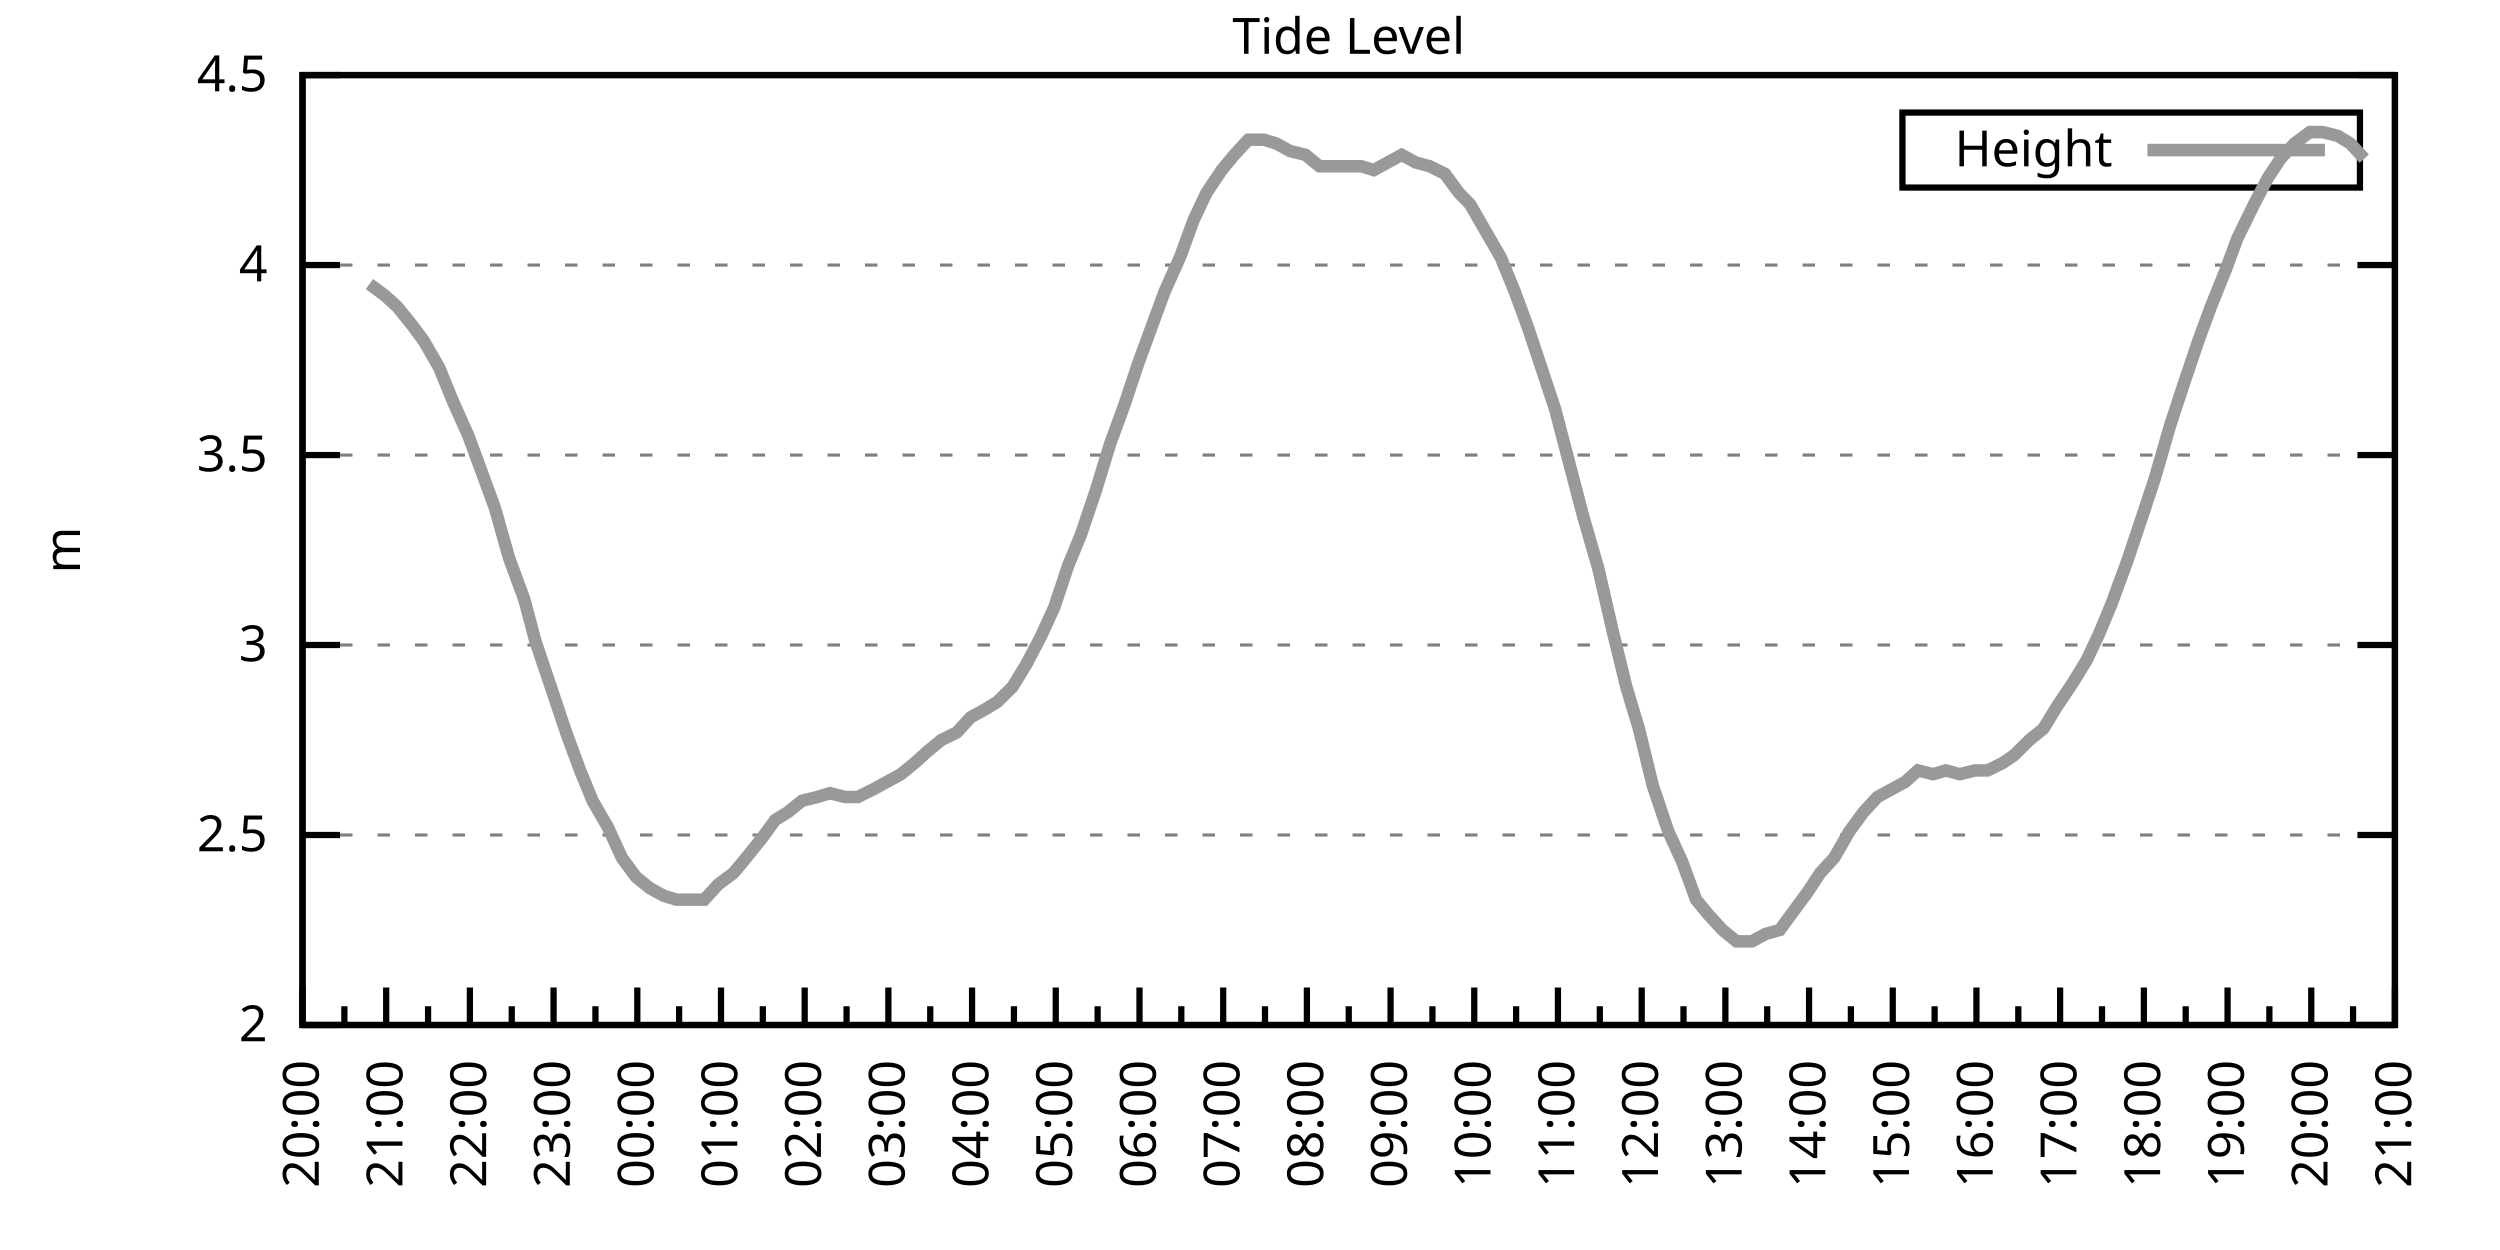
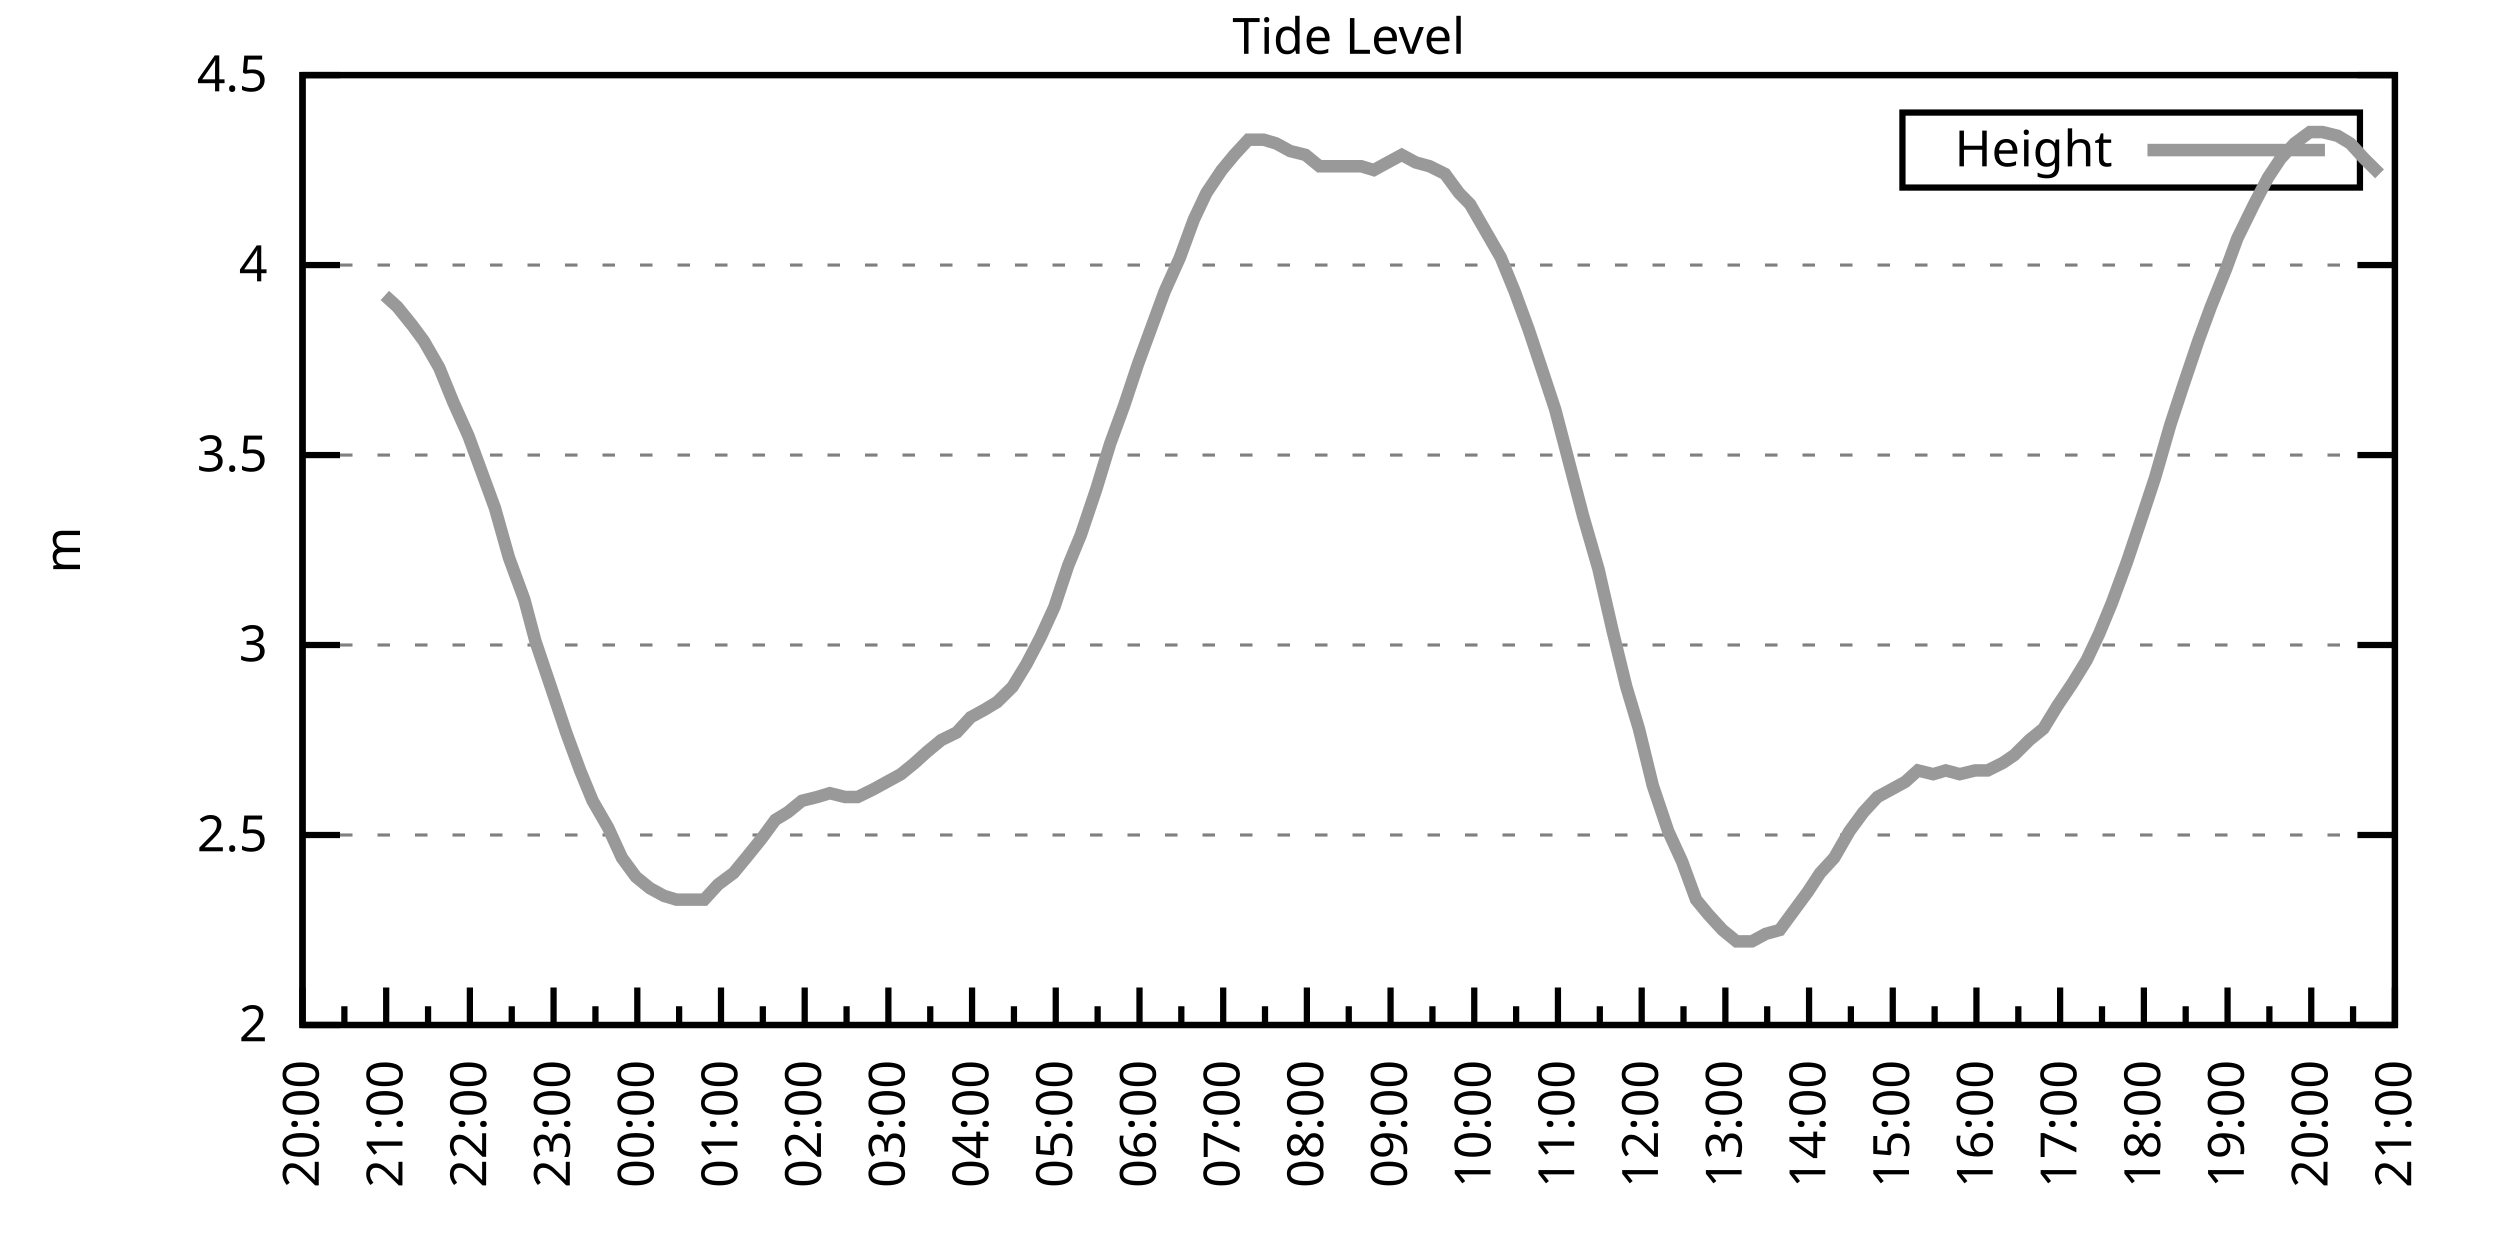
<svg xmlns="http://www.w3.org/2000/svg" xmlns:xlink="http://www.w3.org/1999/xlink" width="400" height="200" viewBox="0 0 400 200">
  <g id="gnuplot_canvas">
    <rect x="0" y="0" width="400" height="200" fill="none" />
    <defs>
      <circle id="gpDot" r="0.5" stroke-width="0.5" stroke="currentColor" />
      <path id="gpPt0" stroke-width="0.333" stroke="currentColor" d="M-1,0 h2 M0,-1 v2" />
      <path id="gpPt1" stroke-width="0.333" stroke="currentColor" d="M-1,-1 L1,1 M1,-1 L-1,1" />
      <path id="gpPt2" stroke-width="0.333" stroke="currentColor" d="M-1,0 L1,0 M0,-1 L0,1 M-1,-1 L1,1 M-1,1 L1,-1" />
      <rect id="gpPt3" stroke-width="0.333" stroke="currentColor" x="-1" y="-1" width="2" height="2" />
      <rect id="gpPt4" stroke-width="0.333" stroke="currentColor" fill="currentColor" x="-1" y="-1" width="2" height="2" />
      <circle id="gpPt5" stroke-width="0.333" stroke="currentColor" cx="0" cy="0" r="1" />
      <use xlink:href="#gpPt5" id="gpPt6" fill="currentColor" stroke="none" />
      <path id="gpPt7" stroke-width="0.333" stroke="currentColor" d="M0,-1.33 L-1.33,0.67 L1.33,0.67 z" />
      <use xlink:href="#gpPt7" id="gpPt8" fill="currentColor" stroke="none" />
      <use xlink:href="#gpPt7" id="gpPt9" stroke="currentColor" transform="rotate(180)" />
      <use xlink:href="#gpPt9" id="gpPt10" fill="currentColor" stroke="none" />
      <use xlink:href="#gpPt3" id="gpPt11" stroke="currentColor" transform="rotate(45)" />
      <use xlink:href="#gpPt11" id="gpPt12" fill="currentColor" stroke="none" />
      <path id="gpPt13" stroke-width="0.333" stroke="currentColor" d="M0,1.330 L1.265,0.411 L0.782,-1.067 L-0.782,-1.076 L-1.265,0.411 z" />
      <use xlink:href="#gpPt13" id="gpPt14" fill="currentColor" stroke="none" />
      <filter id="textbox" filterUnits="objectBoundingBox" x="0" y="0" height="1" width="1">
        <feFlood flood-color="white" flood-opacity="1" result="bgnd" />
        <feComposite in="SourceGraphic" in2="bgnd" operator="atop" />
      </filter>
      <filter id="greybox" filterUnits="objectBoundingBox" x="0" y="0" height="1" width="1">
        <feFlood flood-color="lightgrey" flood-opacity="1" result="grey" />
        <feComposite in="SourceGraphic" in2="grey" operator="atop" />
      </filter>
    </defs>
    <g fill="none" color="white" stroke="currentColor" stroke-width="1.00" stroke-linecap="butt" stroke-linejoin="miter">
</g>
    <g fill="none" color="black" stroke="currentColor" stroke-width="1.00" stroke-linecap="butt" stroke-linejoin="miter">
      <g stroke="none" shape-rendering="crispEdges">
        <polygon fill="rgb(255, 255, 255)" points="48.40,164.00 383.18,164.00 383.18,12.02 48.40,12.02 " />
      </g>
    </g>
    <g fill="none" color="black" stroke="currentColor" stroke-width="1.00" stroke-linecap="butt" stroke-linejoin="miter">
</g>
    <g fill="none" color="black" stroke="black" stroke-width="0.50" stroke-linecap="butt" stroke-linejoin="miter">
</g>
    <g fill="none" color="gray" stroke="currentColor" stroke-width="0.50" stroke-linecap="butt" stroke-linejoin="miter">
      <path stroke="gray" stroke-dasharray="2,4" class="gridline" d="M48.40,164.00 L383.19,164.00  " />
    </g>
    <g fill="none" color="gray" stroke="gray" stroke-width="1.00" stroke-linecap="butt" stroke-linejoin="miter">
</g>
    <g fill="none" color="black" stroke="currentColor" stroke-width="1.00" stroke-linecap="butt" stroke-linejoin="miter">
      <path stroke="black" d="M48.40,164.00 L54.40,164.00 M383.19,164.00 L377.19,164.00  " />
      <g transform="translate(42.80,166.60)" stroke="none" fill="black" font-family="Sans" font-size="8.00" text-anchor="end">
        <text>
          <tspan font-family="Sans"> 2</tspan>
        </text>
      </g>
    </g>
    <g fill="none" color="black" stroke="currentColor" stroke-width="1.00" stroke-linecap="butt" stroke-linejoin="miter">
</g>
    <g fill="none" color="black" stroke="black" stroke-width="0.50" stroke-linecap="butt" stroke-linejoin="miter">
</g>
    <g fill="none" color="gray" stroke="currentColor" stroke-width="0.50" stroke-linecap="butt" stroke-linejoin="miter">
      <path stroke="gray" stroke-dasharray="2,4" class="gridline" d="M48.40,133.60 L383.19,133.60  " />
    </g>
    <g fill="none" color="gray" stroke="gray" stroke-width="1.00" stroke-linecap="butt" stroke-linejoin="miter">
</g>
    <g fill="none" color="black" stroke="currentColor" stroke-width="1.00" stroke-linecap="butt" stroke-linejoin="miter">
      <path stroke="black" d="M48.40,133.60 L54.40,133.60 M383.19,133.60 L377.19,133.60  " />
      <g transform="translate(42.80,136.20)" stroke="none" fill="black" font-family="Sans" font-size="8.00" text-anchor="end">
        <text>
          <tspan font-family="Sans"> 2.5</tspan>
        </text>
      </g>
    </g>
    <g fill="none" color="black" stroke="currentColor" stroke-width="1.00" stroke-linecap="butt" stroke-linejoin="miter">
</g>
    <g fill="none" color="black" stroke="black" stroke-width="0.50" stroke-linecap="butt" stroke-linejoin="miter">
</g>
    <g fill="none" color="gray" stroke="currentColor" stroke-width="0.50" stroke-linecap="butt" stroke-linejoin="miter">
      <path stroke="gray" stroke-dasharray="2,4" class="gridline" d="M48.40,103.20 L383.19,103.20  " />
    </g>
    <g fill="none" color="gray" stroke="gray" stroke-width="1.00" stroke-linecap="butt" stroke-linejoin="miter">
</g>
    <g fill="none" color="black" stroke="currentColor" stroke-width="1.00" stroke-linecap="butt" stroke-linejoin="miter">
      <path stroke="black" d="M48.40,103.20 L54.40,103.20 M383.19,103.20 L377.19,103.20  " />
      <g transform="translate(42.80,105.80)" stroke="none" fill="black" font-family="Sans" font-size="8.00" text-anchor="end">
        <text>
          <tspan font-family="Sans"> 3</tspan>
        </text>
      </g>
    </g>
    <g fill="none" color="black" stroke="currentColor" stroke-width="1.00" stroke-linecap="butt" stroke-linejoin="miter">
</g>
    <g fill="none" color="black" stroke="black" stroke-width="0.50" stroke-linecap="butt" stroke-linejoin="miter">
</g>
    <g fill="none" color="gray" stroke="currentColor" stroke-width="0.50" stroke-linecap="butt" stroke-linejoin="miter">
      <path stroke="gray" stroke-dasharray="2,4" class="gridline" d="M48.40,72.81 L383.19,72.81  " />
    </g>
    <g fill="none" color="gray" stroke="gray" stroke-width="1.00" stroke-linecap="butt" stroke-linejoin="miter">
</g>
    <g fill="none" color="black" stroke="currentColor" stroke-width="1.00" stroke-linecap="butt" stroke-linejoin="miter">
      <path stroke="black" d="M48.40,72.81 L54.40,72.81 M383.19,72.81 L377.19,72.81  " />
      <g transform="translate(42.80,75.41)" stroke="none" fill="black" font-family="Sans" font-size="8.00" text-anchor="end">
        <text>
          <tspan font-family="Sans"> 3.5</tspan>
        </text>
      </g>
    </g>
    <g fill="none" color="black" stroke="currentColor" stroke-width="1.00" stroke-linecap="butt" stroke-linejoin="miter">
</g>
    <g fill="none" color="black" stroke="black" stroke-width="0.50" stroke-linecap="butt" stroke-linejoin="miter">
</g>
    <g fill="none" color="gray" stroke="currentColor" stroke-width="0.50" stroke-linecap="butt" stroke-linejoin="miter">
      <path stroke="gray" stroke-dasharray="2,4" class="gridline" d="M48.40,42.41 L383.19,42.41  " />
    </g>
    <g fill="none" color="gray" stroke="gray" stroke-width="1.00" stroke-linecap="butt" stroke-linejoin="miter">
</g>
    <g fill="none" color="black" stroke="currentColor" stroke-width="1.00" stroke-linecap="butt" stroke-linejoin="miter">
      <path stroke="black" d="M48.40,42.41 L54.40,42.41 M383.19,42.41 L377.19,42.41  " />
      <g transform="translate(42.80,45.01)" stroke="none" fill="black" font-family="Sans" font-size="8.00" text-anchor="end">
        <text>
          <tspan font-family="Sans"> 4</tspan>
        </text>
      </g>
    </g>
    <g fill="none" color="black" stroke="currentColor" stroke-width="1.00" stroke-linecap="butt" stroke-linejoin="miter">
</g>
    <g fill="none" color="black" stroke="black" stroke-width="0.50" stroke-linecap="butt" stroke-linejoin="miter">
</g>
    <g fill="none" color="gray" stroke="currentColor" stroke-width="0.50" stroke-linecap="butt" stroke-linejoin="miter">
      <path stroke="gray" stroke-dasharray="2,4" class="gridline" d="M48.40,12.01 L383.19,12.01  " />
    </g>
    <g fill="none" color="gray" stroke="gray" stroke-width="1.00" stroke-linecap="butt" stroke-linejoin="miter">
</g>
    <g fill="none" color="black" stroke="currentColor" stroke-width="1.00" stroke-linecap="butt" stroke-linejoin="miter">
      <path stroke="black" d="M48.40,12.01 L54.40,12.01 M383.19,12.01 L377.19,12.01  " />
      <g transform="translate(42.80,14.61)" stroke="none" fill="black" font-family="Sans" font-size="8.00" text-anchor="end">
        <text>
          <tspan font-family="Sans"> 4.5</tspan>
        </text>
      </g>
    </g>
    <g fill="none" color="black" stroke="currentColor" stroke-width="1.00" stroke-linecap="butt" stroke-linejoin="miter">
      <path stroke="black" d="M48.40,164.00 L48.40,158.00  " />
      <g transform="translate(51.00,169.60) rotate(270)" stroke="none" fill="black" font-family="Sans" font-size="8.00" text-anchor="end">
        <text>
          <tspan font-family="Sans">20:00</tspan>
        </text>
      </g>
    </g>
    <g fill="none" color="black" stroke="currentColor" stroke-width="1.00" stroke-linecap="butt" stroke-linejoin="miter">
      <path stroke="black" d="M55.10,164.00 L55.10,161.00 M61.79,164.00 L61.79,158.00  " />
      <g transform="translate(64.39,169.60) rotate(270)" stroke="none" fill="black" font-family="Sans" font-size="8.00" text-anchor="end">
        <text>
          <tspan font-family="Sans">21:00</tspan>
        </text>
      </g>
    </g>
    <g fill="none" color="black" stroke="currentColor" stroke-width="1.00" stroke-linecap="butt" stroke-linejoin="miter">
      <path stroke="black" d="M68.49,164.00 L68.49,161.00 M75.18,164.00 L75.18,158.00  " />
      <g transform="translate(77.78,169.60) rotate(270)" stroke="none" fill="black" font-family="Sans" font-size="8.00" text-anchor="end">
        <text>
          <tspan font-family="Sans">22:00</tspan>
        </text>
      </g>
    </g>
    <g fill="none" color="black" stroke="currentColor" stroke-width="1.00" stroke-linecap="butt" stroke-linejoin="miter">
      <path stroke="black" d="M81.88,164.00 L81.88,161.00 M88.57,164.00 L88.57,158.00  " />
      <g transform="translate(91.17,169.60) rotate(270)" stroke="none" fill="black" font-family="Sans" font-size="8.00" text-anchor="end">
        <text>
          <tspan font-family="Sans">23:00</tspan>
        </text>
      </g>
    </g>
    <g fill="none" color="black" stroke="currentColor" stroke-width="1.00" stroke-linecap="butt" stroke-linejoin="miter">
      <path stroke="black" d="M95.27,164.00 L95.27,161.00 M101.97,164.00 L101.97,158.00  " />
      <g transform="translate(104.57,169.60) rotate(270)" stroke="none" fill="black" font-family="Sans" font-size="8.00" text-anchor="end">
        <text>
          <tspan font-family="Sans">00:00</tspan>
        </text>
      </g>
    </g>
    <g fill="none" color="black" stroke="currentColor" stroke-width="1.00" stroke-linecap="butt" stroke-linejoin="miter">
      <path stroke="black" d="M108.66,164.00 L108.66,161.00 M115.36,164.00 L115.36,158.00  " />
      <g transform="translate(117.96,169.60) rotate(270)" stroke="none" fill="black" font-family="Sans" font-size="8.00" text-anchor="end">
        <text>
          <tspan font-family="Sans">01:00</tspan>
        </text>
      </g>
    </g>
    <g fill="none" color="black" stroke="currentColor" stroke-width="1.00" stroke-linecap="butt" stroke-linejoin="miter">
      <path stroke="black" d="M122.05,164.00 L122.05,161.00 M128.75,164.00 L128.75,158.00  " />
      <g transform="translate(131.35,169.60) rotate(270)" stroke="none" fill="black" font-family="Sans" font-size="8.00" text-anchor="end">
        <text>
          <tspan font-family="Sans">02:00</tspan>
        </text>
      </g>
    </g>
    <g fill="none" color="black" stroke="currentColor" stroke-width="1.00" stroke-linecap="butt" stroke-linejoin="miter">
      <path stroke="black" d="M135.45,164.00 L135.45,161.00 M142.14,164.00 L142.14,158.00  " />
      <g transform="translate(144.74,169.60) rotate(270)" stroke="none" fill="black" font-family="Sans" font-size="8.00" text-anchor="end">
        <text>
          <tspan font-family="Sans">03:00</tspan>
        </text>
      </g>
    </g>
    <g fill="none" color="black" stroke="currentColor" stroke-width="1.00" stroke-linecap="butt" stroke-linejoin="miter">
      <path stroke="black" d="M148.84,164.00 L148.84,161.00 M155.53,164.00 L155.53,158.00  " />
      <g transform="translate(158.13,169.60) rotate(270)" stroke="none" fill="black" font-family="Sans" font-size="8.00" text-anchor="end">
        <text>
          <tspan font-family="Sans">04:00</tspan>
        </text>
      </g>
    </g>
    <g fill="none" color="black" stroke="currentColor" stroke-width="1.00" stroke-linecap="butt" stroke-linejoin="miter">
      <path stroke="black" d="M162.23,164.00 L162.23,161.00 M168.92,164.00 L168.92,158.00  " />
      <g transform="translate(171.52,169.60) rotate(270)" stroke="none" fill="black" font-family="Sans" font-size="8.00" text-anchor="end">
        <text>
          <tspan font-family="Sans">05:00</tspan>
        </text>
      </g>
    </g>
    <g fill="none" color="black" stroke="currentColor" stroke-width="1.00" stroke-linecap="butt" stroke-linejoin="miter">
      <path stroke="black" d="M175.62,164.00 L175.62,161.00 M182.32,164.00 L182.32,158.00  " />
      <g transform="translate(184.92,169.60) rotate(270)" stroke="none" fill="black" font-family="Sans" font-size="8.00" text-anchor="end">
        <text>
          <tspan font-family="Sans">06:00</tspan>
        </text>
      </g>
    </g>
    <g fill="none" color="black" stroke="currentColor" stroke-width="1.00" stroke-linecap="butt" stroke-linejoin="miter">
      <path stroke="black" d="M189.01,164.00 L189.01,161.00 M195.71,164.00 L195.71,158.00  " />
      <g transform="translate(198.31,169.60) rotate(270)" stroke="none" fill="black" font-family="Sans" font-size="8.00" text-anchor="end">
        <text>
          <tspan font-family="Sans">07:00</tspan>
        </text>
      </g>
    </g>
    <g fill="none" color="black" stroke="currentColor" stroke-width="1.00" stroke-linecap="butt" stroke-linejoin="miter">
      <path stroke="black" d="M202.40,164.00 L202.40,161.00 M209.10,164.00 L209.10,158.00  " />
      <g transform="translate(211.70,169.60) rotate(270)" stroke="none" fill="black" font-family="Sans" font-size="8.00" text-anchor="end">
        <text>
          <tspan font-family="Sans">08:00</tspan>
        </text>
      </g>
    </g>
    <g fill="none" color="black" stroke="currentColor" stroke-width="1.00" stroke-linecap="butt" stroke-linejoin="miter">
      <path stroke="black" d="M215.80,164.00 L215.80,161.00 M222.49,164.00 L222.49,158.00  " />
      <g transform="translate(225.09,169.60) rotate(270)" stroke="none" fill="black" font-family="Sans" font-size="8.00" text-anchor="end">
        <text>
          <tspan font-family="Sans">09:00</tspan>
        </text>
      </g>
    </g>
    <g fill="none" color="black" stroke="currentColor" stroke-width="1.00" stroke-linecap="butt" stroke-linejoin="miter">
      <path stroke="black" d="M229.19,164.00 L229.19,161.00 M235.88,164.00 L235.88,158.00  " />
      <g transform="translate(238.48,169.60) rotate(270)" stroke="none" fill="black" font-family="Sans" font-size="8.00" text-anchor="end">
        <text>
          <tspan font-family="Sans">10:00</tspan>
        </text>
      </g>
    </g>
    <g fill="none" color="black" stroke="currentColor" stroke-width="1.00" stroke-linecap="butt" stroke-linejoin="miter">
      <path stroke="black" d="M242.58,164.00 L242.58,161.00 M249.27,164.00 L249.27,158.00  " />
      <g transform="translate(251.87,169.60) rotate(270)" stroke="none" fill="black" font-family="Sans" font-size="8.00" text-anchor="end">
        <text>
          <tspan font-family="Sans">11:00</tspan>
        </text>
      </g>
    </g>
    <g fill="none" color="black" stroke="currentColor" stroke-width="1.00" stroke-linecap="butt" stroke-linejoin="miter">
      <path stroke="black" d="M255.97,164.00 L255.97,161.00 M262.67,164.00 L262.67,158.00  " />
      <g transform="translate(265.27,169.60) rotate(270)" stroke="none" fill="black" font-family="Sans" font-size="8.00" text-anchor="end">
        <text>
          <tspan font-family="Sans">12:00</tspan>
        </text>
      </g>
    </g>
    <g fill="none" color="black" stroke="currentColor" stroke-width="1.00" stroke-linecap="butt" stroke-linejoin="miter">
      <path stroke="black" d="M269.36,164.00 L269.36,161.00 M276.06,164.00 L276.06,158.00  " />
      <g transform="translate(278.66,169.60) rotate(270)" stroke="none" fill="black" font-family="Sans" font-size="8.00" text-anchor="end">
        <text>
          <tspan font-family="Sans">13:00</tspan>
        </text>
      </g>
    </g>
    <g fill="none" color="black" stroke="currentColor" stroke-width="1.00" stroke-linecap="butt" stroke-linejoin="miter">
      <path stroke="black" d="M282.75,164.00 L282.75,161.00 M289.45,164.00 L289.45,158.00  " />
      <g transform="translate(292.05,169.60) rotate(270)" stroke="none" fill="black" font-family="Sans" font-size="8.00" text-anchor="end">
        <text>
          <tspan font-family="Sans">14:00</tspan>
        </text>
      </g>
    </g>
    <g fill="none" color="black" stroke="currentColor" stroke-width="1.00" stroke-linecap="butt" stroke-linejoin="miter">
      <path stroke="black" d="M296.14,164.00 L296.14,161.00 M302.84,164.00 L302.84,158.00  " />
      <g transform="translate(305.44,169.60) rotate(270)" stroke="none" fill="black" font-family="Sans" font-size="8.00" text-anchor="end">
        <text>
          <tspan font-family="Sans">15:00</tspan>
        </text>
      </g>
    </g>
    <g fill="none" color="black" stroke="currentColor" stroke-width="1.00" stroke-linecap="butt" stroke-linejoin="miter">
      <path stroke="black" d="M309.54,164.00 L309.54,161.00 M316.23,164.00 L316.23,158.00  " />
      <g transform="translate(318.83,169.60) rotate(270)" stroke="none" fill="black" font-family="Sans" font-size="8.00" text-anchor="end">
        <text>
          <tspan font-family="Sans">16:00</tspan>
        </text>
      </g>
    </g>
    <g fill="none" color="black" stroke="currentColor" stroke-width="1.00" stroke-linecap="butt" stroke-linejoin="miter">
      <path stroke="black" d="M322.93,164.00 L322.93,161.00 M329.62,164.00 L329.62,158.00  " />
      <g transform="translate(332.22,169.60) rotate(270)" stroke="none" fill="black" font-family="Sans" font-size="8.00" text-anchor="end">
        <text>
          <tspan font-family="Sans">17:00</tspan>
        </text>
      </g>
    </g>
    <g fill="none" color="black" stroke="currentColor" stroke-width="1.00" stroke-linecap="butt" stroke-linejoin="miter">
      <path stroke="black" d="M336.32,164.00 L336.32,161.00 M343.02,164.00 L343.02,158.00  " />
      <g transform="translate(345.62,169.60) rotate(270)" stroke="none" fill="black" font-family="Sans" font-size="8.00" text-anchor="end">
        <text>
          <tspan font-family="Sans">18:00</tspan>
        </text>
      </g>
    </g>
    <g fill="none" color="black" stroke="currentColor" stroke-width="1.00" stroke-linecap="butt" stroke-linejoin="miter">
      <path stroke="black" d="M349.71,164.00 L349.71,161.00 M356.41,164.00 L356.41,158.00  " />
      <g transform="translate(359.01,169.60) rotate(270)" stroke="none" fill="black" font-family="Sans" font-size="8.00" text-anchor="end">
        <text>
          <tspan font-family="Sans">19:00</tspan>
        </text>
      </g>
    </g>
    <g fill="none" color="black" stroke="currentColor" stroke-width="1.00" stroke-linecap="butt" stroke-linejoin="miter">
      <path stroke="black" d="M363.10,164.00 L363.10,161.00 M369.80,164.00 L369.80,158.00  " />
      <g transform="translate(372.40,169.60) rotate(270)" stroke="none" fill="black" font-family="Sans" font-size="8.00" text-anchor="end">
        <text>
          <tspan font-family="Sans">20:00</tspan>
        </text>
      </g>
    </g>
    <g fill="none" color="black" stroke="currentColor" stroke-width="1.00" stroke-linecap="butt" stroke-linejoin="miter">
      <path stroke="black" d="M376.49,164.00 L376.49,161.00 M383.19,164.00 L383.19,158.00  " />
      <g transform="translate(385.79,169.60) rotate(270)" stroke="none" fill="black" font-family="Sans" font-size="8.00" text-anchor="end">
        <text>
          <tspan font-family="Sans">21:00</tspan>
        </text>
      </g>
    </g>
    <g fill="none" color="black" stroke="currentColor" stroke-width="1.00" stroke-linecap="butt" stroke-linejoin="miter">
</g>
    <g fill="none" color="black" stroke="currentColor" stroke-width="1.00" stroke-linecap="butt" stroke-linejoin="miter">
      <path stroke="black" d="M48.40,12.01 L48.40,164.00 L383.19,164.00 L383.19,12.01 L48.40,12.01 Z  " />
    </g>
    <g fill="none" color="black" stroke="currentColor" stroke-width="1.00" stroke-linecap="butt" stroke-linejoin="miter">
      <g transform="translate(12.80,88.01) rotate(270)" stroke="none" fill="black" font-family="Sans" font-size="8.00" text-anchor="middle">
        <text>
          <tspan font-family="Sans">m</tspan>
        </text>
      </g>
    </g>
    <g fill="none" color="black" stroke="currentColor" stroke-width="1.00" stroke-linecap="butt" stroke-linejoin="miter">
</g>
    <g fill="none" color="black" stroke="currentColor" stroke-width="1.00" stroke-linecap="butt" stroke-linejoin="miter">
      <path stroke="black" d="M304.39,30.01 L304.39,18.01 L377.59,18.01 L377.59,30.01 L304.39,30.01 Z  " />
    </g>
    <g id="Tide_level_plot_1">
      <g fill="none" color="white" stroke="black" stroke-width="2.00" stroke-linecap="butt" stroke-linejoin="miter">
</g>
      <g fill="none" color="black" stroke="currentColor" stroke-width="2.00" stroke-linecap="butt" stroke-linejoin="miter">
        <g transform="translate(337.99,26.61)" stroke="none" fill="black" font-family="Sans" font-size="8.00" text-anchor="end">
          <text>
            <tspan font-family="Sans">Height</tspan>
          </text>
        </g>
      </g>
      <g fill="none" color="black" stroke="currentColor" stroke-width="2.00" stroke-linecap="butt" stroke-linejoin="miter">
-         <path stroke="rgb(153, 153, 153)" d="M343.59,24.01 L371.99,24.01 M59.11,45.45 L61.57,47.27 L63.58,49.10 L66.03,52.14 L67.82,54.57 L70.27,58.82   L72.50,64.29 L74.96,69.77 L76.97,75.24 L79.20,81.32 L81.43,89.22 L83.89,95.91 L85.67,102.60 L88.13,109.89   L90.58,117.19 L92.82,123.27 L94.82,128.13 L97.28,132.39 L99.51,137.25 L101.74,140.29 L103.98,142.11 L106.21,143.33   L108.22,143.94 L110.67,143.94 L112.68,143.94 L114.91,141.51 L117.37,139.68 L119.38,137.25 L121.83,134.21 L124.06,131.17   L126.07,129.95 L128.30,128.13 L130.76,127.52 L132.77,126.91 L135.22,127.52 L137.23,127.52 L139.69,126.31 L141.92,125.09   L144.15,123.87 L146.38,122.05 L148.39,120.23 L150.62,118.40 L153.08,117.19 L155.31,114.76 L157.54,113.54 L159.55,112.32   L162.01,109.89 L164.24,106.24 L166.47,101.99 L168.70,97.12 L170.93,90.44 L172.94,85.57 L175.40,78.28 L177.63,70.98   L179.86,64.90 L182.09,58.21 L184.10,52.74 L186.33,46.66 L188.79,41.19 L191.02,35.11 L193.03,30.86 L195.48,27.21   L197.49,24.78 L199.73,22.35 L202.18,22.35 L204.19,22.95 L206.42,24.17 L208.88,24.78 L211.11,26.60 L213.12,26.60   L215.57,26.60 L217.80,26.60 L219.81,27.21 L222.04,25.99 L224.28,24.78 L226.51,25.99 L228.74,26.60 L231.20,27.82   L233.43,30.86 L235.21,32.68 L237.67,36.94 L240.12,41.19 L242.36,46.66 L244.59,52.74 L246.82,59.43 L248.83,65.51   L251.06,74.02 L253.29,82.53 L255.75,91.04 L257.98,100.77 L260.21,109.89 L262.22,116.58 L264.45,125.70 L266.91,132.99   L269.14,137.86 L271.37,143.94 L273.38,146.37 L275.61,148.80 L277.84,150.62 L280.30,150.62 L282.53,149.41 L284.76,148.80   L286.99,145.76 L289.23,142.72 L291.23,139.68 L293.47,137.25 L295.92,132.99 L298.15,129.95 L300.39,127.52 L302.62,126.31   L304.85,125.09 L306.86,123.27 L309.31,123.87 L311.32,123.27 L313.55,123.87 L316.01,123.27 L318.02,123.27 L320.47,122.05   L322.26,120.83 L324.71,118.40 L326.95,116.58 L329.18,112.93 L331.63,109.28 L333.86,105.64 L335.87,101.38 L337.88,96.52   L340.34,89.83 L342.79,82.53 L344.80,76.45 L347.26,67.94 L349.26,61.86 L351.72,54.57 L353.73,49.10 L356.18,43.02   L357.97,38.15 L360.65,32.68 L362.88,28.42 L364.89,25.39 L367.12,22.95 L369.58,21.13 L371.58,21.13 L374.04,21.74   L376.05,22.95 L378.28,25.39  " />
+         <path stroke="rgb(153, 153, 153)" d="M343.59,24.01 L371.99,24.01 M61.57,47.27 L63.58,49.10 L66.03,52.14 L67.82,54.57 L70.27,58.82 L72.50,64.29   L74.96,69.77 L76.97,75.24 L79.20,81.32 L81.43,89.22 L83.89,95.91 L85.67,102.60 L88.13,109.89 L90.58,117.19   L92.82,123.27 L94.82,128.13 L97.28,132.39 L99.51,137.25 L101.74,140.29 L103.98,142.11 L106.21,143.33 L108.22,143.94   L110.67,143.94 L112.68,143.94 L114.91,141.51 L117.37,139.68 L119.38,137.25 L121.83,134.21 L124.06,131.17 L126.07,129.95   L128.30,128.13 L130.76,127.52 L132.77,126.91 L135.22,127.52 L137.23,127.52 L139.69,126.31 L141.92,125.09 L144.15,123.87   L146.38,122.05 L148.39,120.23 L150.62,118.40 L153.08,117.19 L155.31,114.76 L157.54,113.54 L159.55,112.32 L162.01,109.89   L164.24,106.24 L166.47,101.99 L168.70,97.12 L170.93,90.44 L172.94,85.57 L175.40,78.28 L177.63,70.98 L179.86,64.90   L182.09,58.21 L184.10,52.74 L186.33,46.66 L188.79,41.19 L191.02,35.11 L193.03,30.86 L195.48,27.21 L197.49,24.78   L199.73,22.35 L202.18,22.35 L204.19,22.95 L206.42,24.17 L208.88,24.78 L211.11,26.60 L213.12,26.60 L215.57,26.60   L217.80,26.60 L219.81,27.21 L222.04,25.99 L224.28,24.78 L226.51,25.99 L228.74,26.60 L231.20,27.82 L233.43,30.86   L235.21,32.68 L237.67,36.94 L240.12,41.19 L242.36,46.66 L244.59,52.74 L246.82,59.43 L248.83,65.51 L251.06,74.02   L253.29,82.53 L255.75,91.04 L257.98,100.77 L260.21,109.89 L262.22,116.58 L264.45,125.70 L266.91,132.99 L269.14,137.86   L271.37,143.94 L273.38,146.37 L275.61,148.80 L277.84,150.62 L280.30,150.62 L282.53,149.41 L284.76,148.80 L286.99,145.76   L289.23,142.72 L291.23,139.68 L293.47,137.25 L295.92,132.99 L298.15,129.95 L300.39,127.52 L302.62,126.31 L304.85,125.09   L306.86,123.27 L309.31,123.87 L311.32,123.27 L313.55,123.87 L316.01,123.27 L318.02,123.27 L320.47,122.05 L322.26,120.83   L324.71,118.40 L326.95,116.58 L329.18,112.93 L331.63,109.28 L333.86,105.64 L335.87,101.38 L337.88,96.52 L340.34,89.83   L342.79,82.53 L344.80,76.45 L347.26,67.94 L349.26,61.86 L351.72,54.57 L353.73,49.10 L356.18,43.02 L357.97,38.15   L360.65,32.68 L362.88,28.42 L364.89,25.39 L367.12,22.95 L369.58,21.13 L371.58,21.13 L374.04,21.74 L376.05,22.95   L378.28,25.39 L380.73,27.82  " />
      </g>
    </g>
    <g fill="none" color="black" stroke="currentColor" stroke-width="2.00" stroke-linecap="butt" stroke-linejoin="miter">
</g>
    <g fill="none" color="black" stroke="black" stroke-width="1.00" stroke-linecap="butt" stroke-linejoin="miter">
</g>
    <g fill="none" color="black" stroke="currentColor" stroke-width="1.00" stroke-linecap="butt" stroke-linejoin="miter">
      <path stroke="black" d="M48.40,12.01 L48.40,164.00 L383.19,164.00 L383.19,12.01 L48.40,12.01 Z  " />
    </g>
    <g fill="none" color="black" stroke="currentColor" stroke-width="1.00" stroke-linecap="butt" stroke-linejoin="miter">
      <g transform="translate(215.79,8.61)" stroke="none" fill="black" font-family="Sans" font-size="8.00" text-anchor="middle">
        <text>
          <tspan font-family="Sans">Tide Level</tspan>
        </text>
      </g>
    </g>
    <g fill="none" color="black" stroke="currentColor" stroke-width="1.00" stroke-linecap="butt" stroke-linejoin="miter">
</g>
  </g>
</svg>
